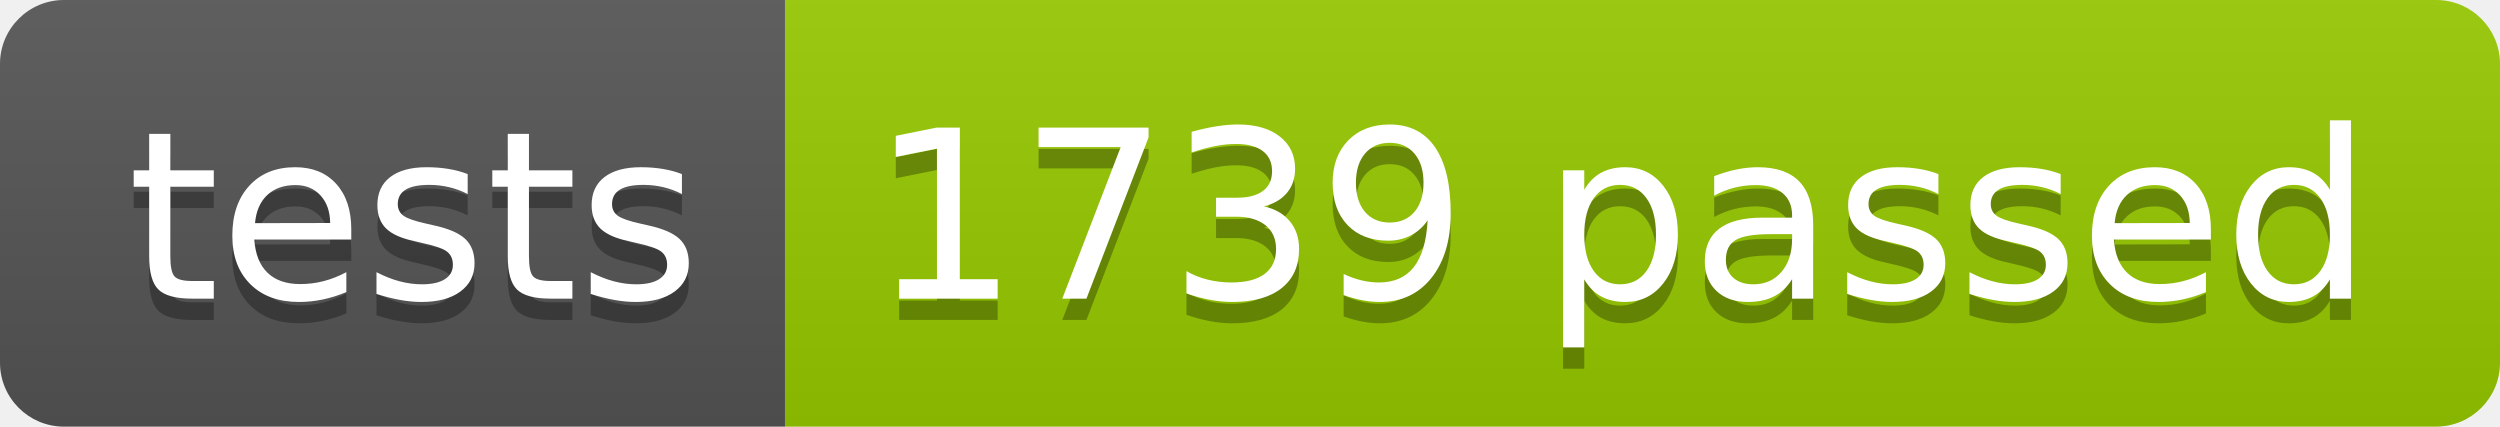
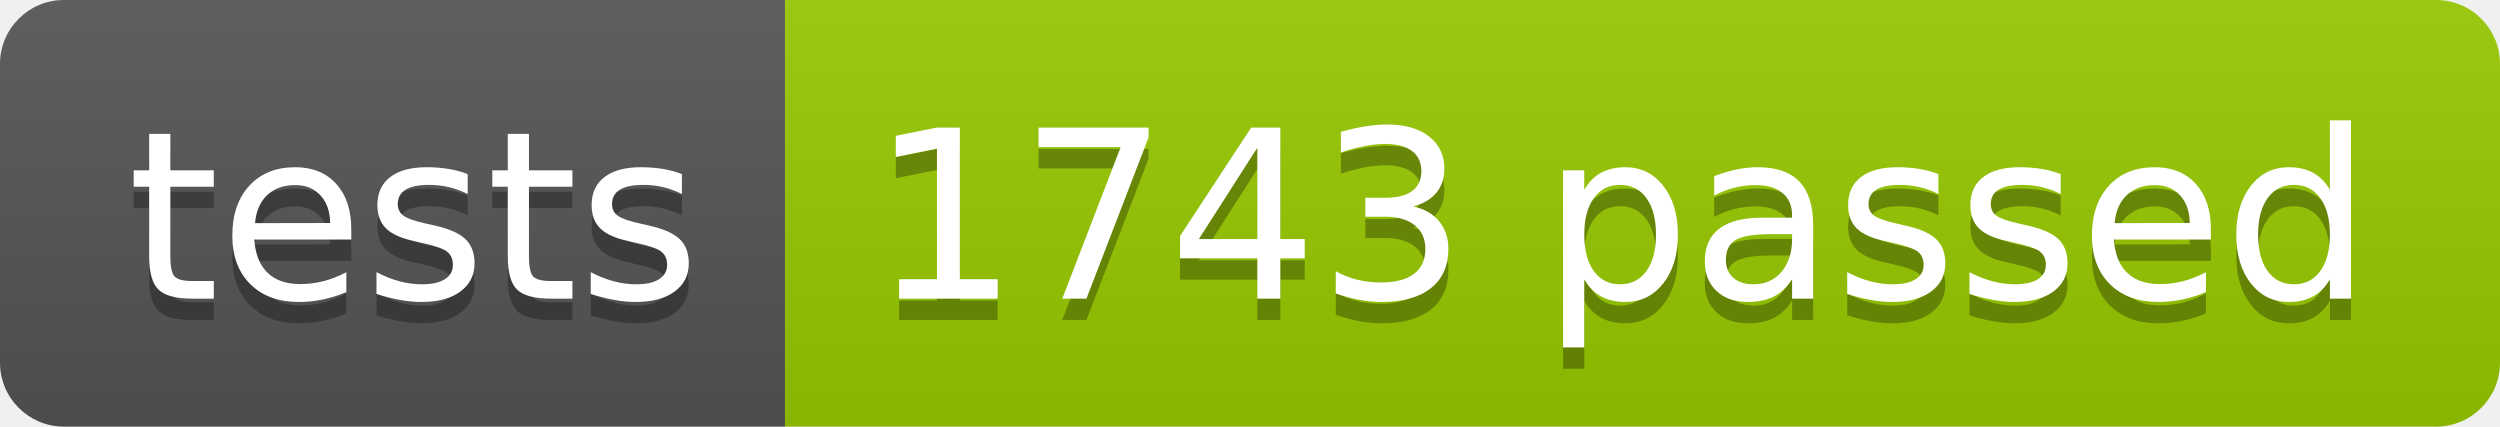
<svg xmlns="http://www.w3.org/2000/svg" width="117.2" height="20">
  <linearGradient id="smooth" x2="0" y2="100%">
    <stop offset="0" stop-color="#bbb" stop-opacity=".1" />
    <stop offset="1" stop-opacity=".1" />
  </linearGradient>
  <clipPath id="round">
    <rect width="117.2" height="20" rx="3" fill="#fff" />
  </clipPath>
  <g clip-path="url(#round)">
    <rect width="36.8" height="20" fill="#555" />
    <rect x="36.8" width="80.4" height="20" fill="#97CA00" />
    <rect width="117.2" height="20" fill="url(#smooth)" />
  </g>
  <g fill="#fff" text-anchor="middle" font-family="DejaVu Sans,Verdana,Geneva,sans-serif" font-size="110">
    <text x="194.0" y="150" fill="#010101" fill-opacity=".3" transform="scale(0.1)" textLength="268.0" lengthAdjust="spacing">tests</text>
    <text x="194.0" y="140" transform="scale(0.1)" textLength="268.0" lengthAdjust="spacing">tests</text>
-     <text x="760.0" y="150" fill="#010101" fill-opacity=".3" transform="scale(0.1)" textLength="704.0" lengthAdjust="spacing">1739 passed</text>
-     <text x="760.0" y="140" transform="scale(0.1)" textLength="704.0" lengthAdjust="spacing">1739 passed</text>
+     <text x="760.0" y="150" fill="#010101" fill-opacity=".3" transform="scale(0.1)" textLength="704.0" lengthAdjust="spacing">1743 passed</text>
+     <text x="760.0" y="140" transform="scale(0.1)" textLength="704.0" lengthAdjust="spacing">1743 passed</text>
  </g>
</svg>
